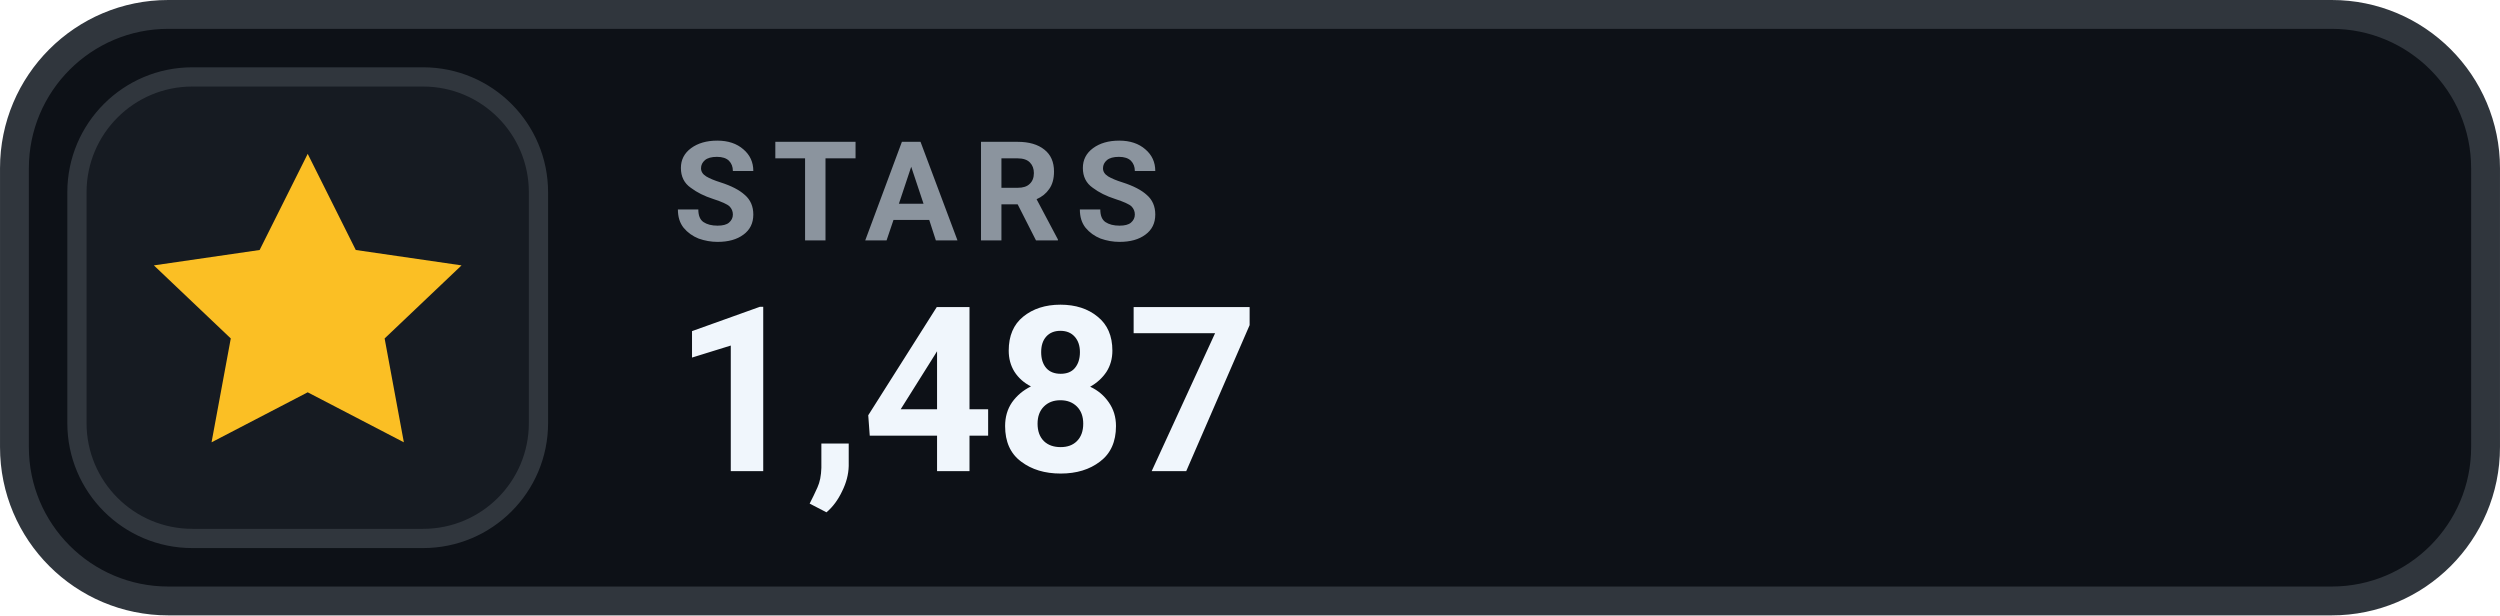
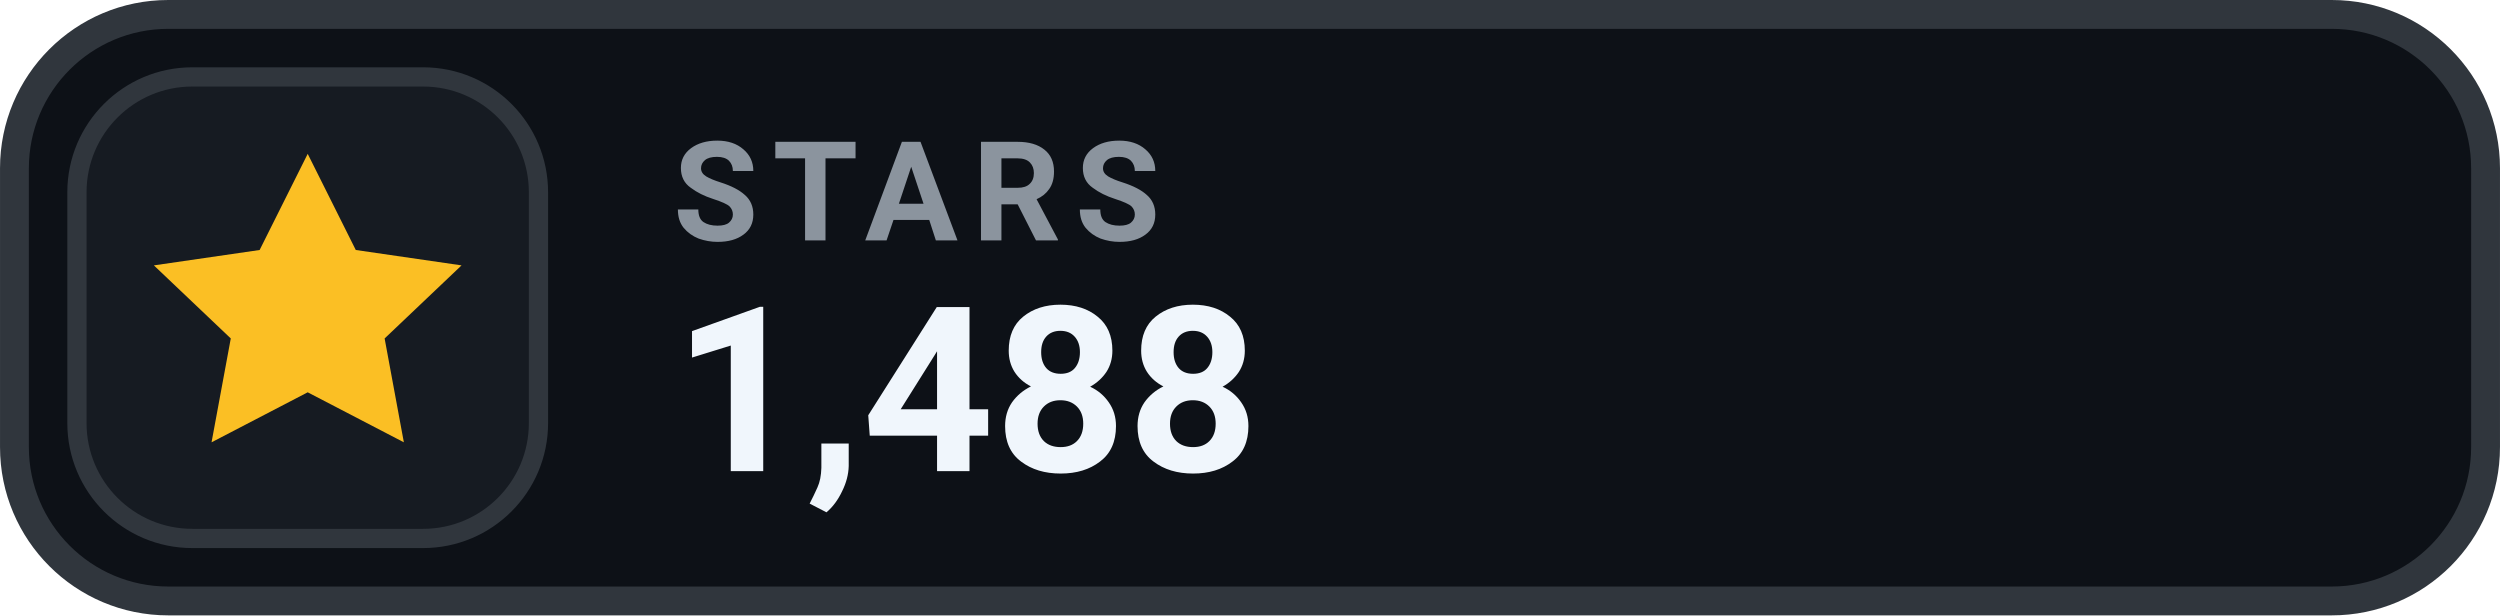
- <svg xmlns="http://www.w3.org/2000/svg" width="126" height="31.015" viewBox="0 0 130 32" role="img" aria-label="STARS 1,487">
+ <svg xmlns="http://www.w3.org/2000/svg" width="126" height="31.015" viewBox="0 0 130 32" role="img" aria-label="STARS 1,488">
  <rect x=".75" y=".75" width="128.5" height="30.5" rx="8" fill="#0D1117" stroke="#30363D" stroke-width="1.5" />
  <rect x="4" y="4" width="24" height="24" rx="6" fill="#161B22" stroke="#30363D" stroke-width="1" />
  <g transform="translate(16 16)" style="color:#FBBF24;">
    <path d="M0 -8 l2.5 5 5.5 .8 -4 3.8 1 5.4 -5 -2.6 -5 2.6 1 -5.4 -4 -3.8 5.5 -.8 Z" fill="currentColor" />
  </g>
  <text x="35" y="12.5" fill="#8B949E" font-family="-apple-system,BlinkMacSystemFont,'Segoe UI',Roboto,Helvetica,Arial,sans-serif" font-size="7.2" font-weight="700" letter-spacing=".75">STARS</text>
-   <text x="35" y="24.5" fill="#F0F6FC" font-family="-apple-system,BlinkMacSystemFont,'Segoe UI',Roboto,Helvetica,Arial,sans-serif" font-size="12" font-weight="700">1,487</text>
+   <text x="35" y="24.5" fill="#F0F6FC" font-family="-apple-system,BlinkMacSystemFont,'Segoe UI',Roboto,Helvetica,Arial,sans-serif" font-size="12" font-weight="700">1,488</text>
</svg>
